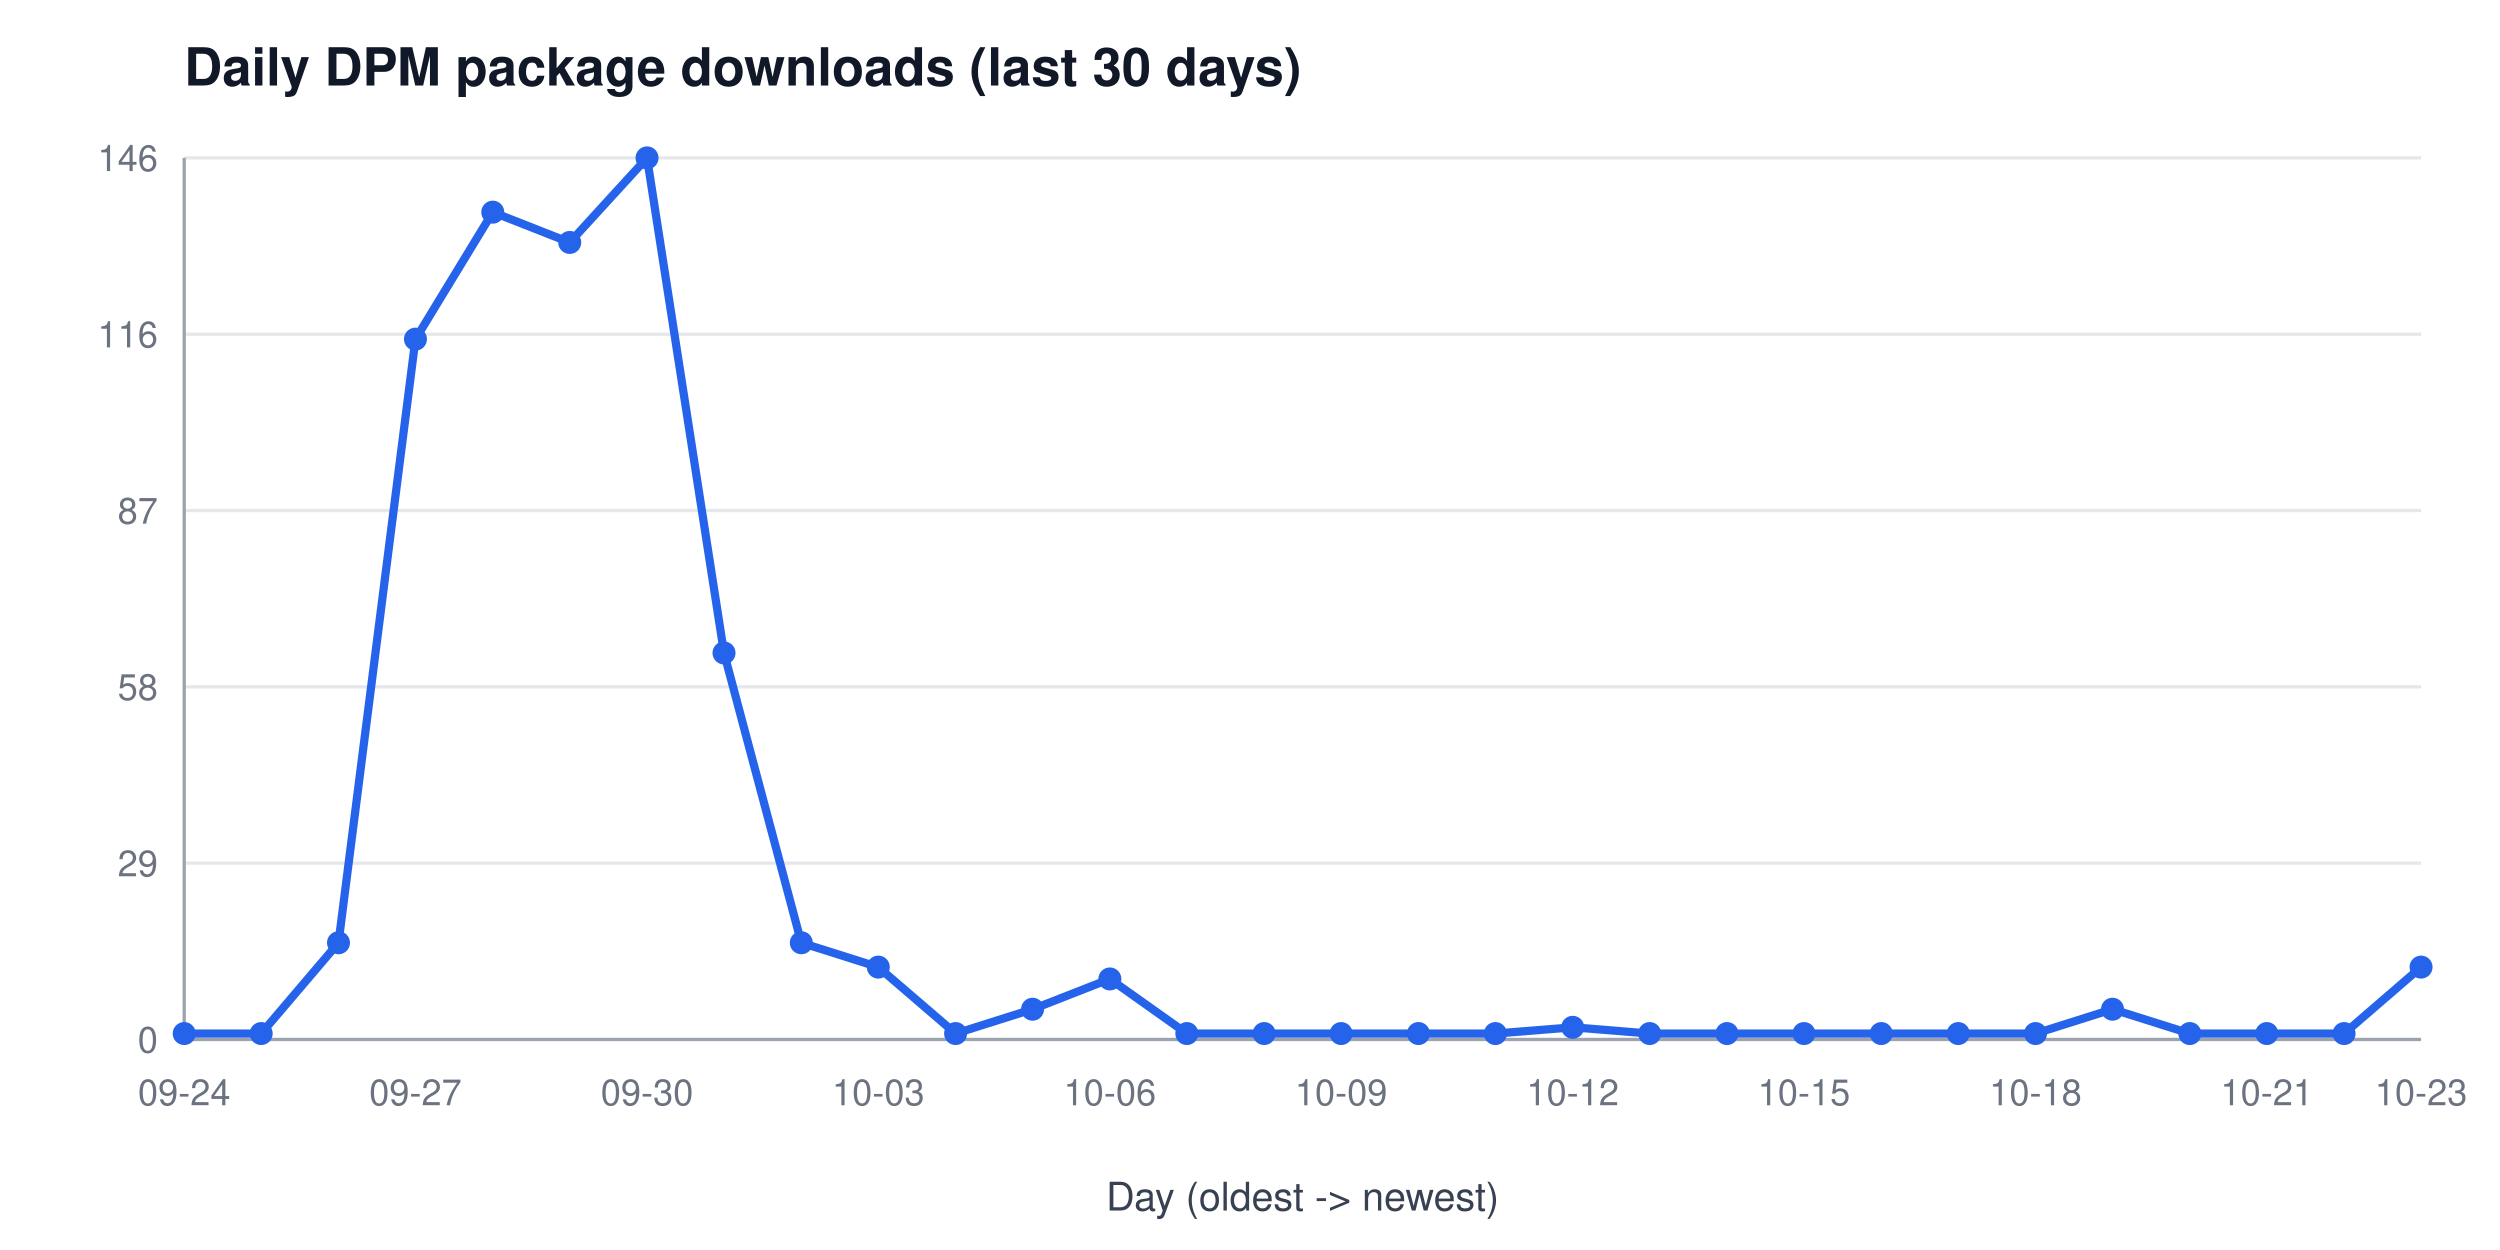
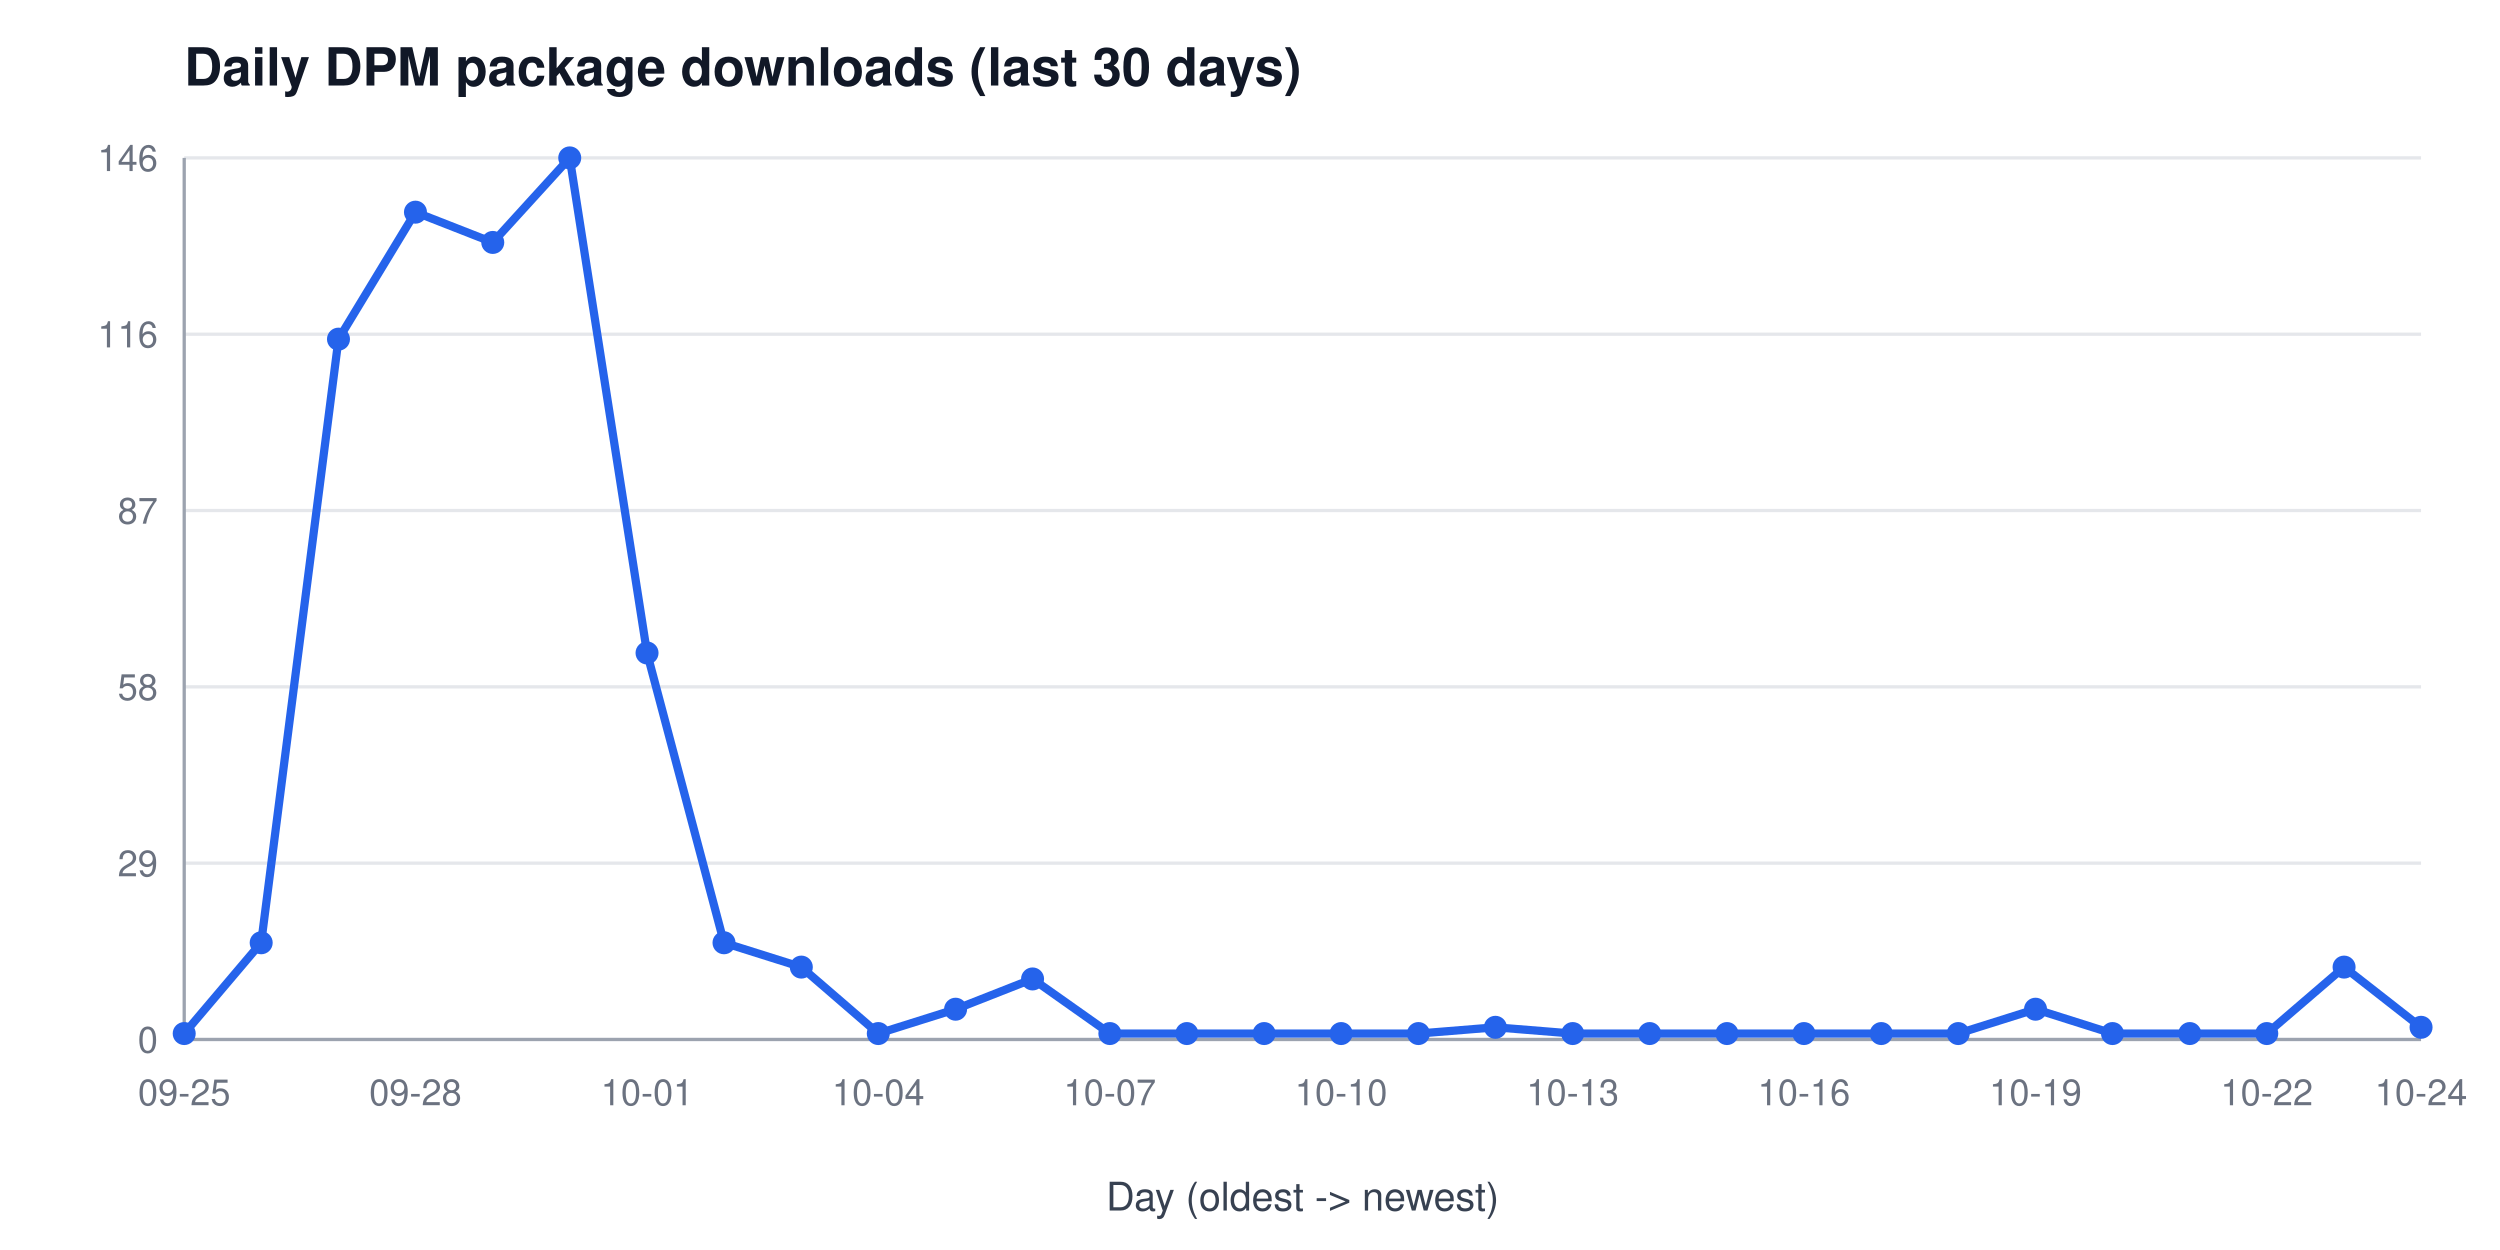
<svg xmlns="http://www.w3.org/2000/svg" width="760" height="380" viewBox="0 0 760 380" font-family="Segoe UI, Helvetica, Arial, sans-serif" role="img" aria-label="Daily DPM package downloads (last 30 days)">
  <rect width="760" height="380" fill="#ffffff" />
  <text x="56" y="26" font-size="16" font-weight="600" fill="#111827">Daily DPM package downloads (last 30 days)</text>
  <line x1="56" y1="316.0" x2="736" y2="316.0" stroke="#e5e7eb" stroke-width="1" />
  <text x="48" y="320.0" font-size="11" fill="#6b7280" text-anchor="end">0</text>
  <line x1="56" y1="262.4" x2="736" y2="262.4" stroke="#e5e7eb" stroke-width="1" />
  <text x="48" y="266.4" font-size="11" fill="#6b7280" text-anchor="end">29</text>
  <line x1="56" y1="208.8" x2="736" y2="208.8" stroke="#e5e7eb" stroke-width="1" />
  <text x="48" y="212.8" font-size="11" fill="#6b7280" text-anchor="end">58</text>
  <line x1="56" y1="155.2" x2="736" y2="155.2" stroke="#e5e7eb" stroke-width="1" />
  <text x="48" y="159.2" font-size="11" fill="#6b7280" text-anchor="end">87</text>
  <line x1="56" y1="101.6" x2="736" y2="101.6" stroke="#e5e7eb" stroke-width="1" />
  <text x="48" y="105.6" font-size="11" fill="#6b7280" text-anchor="end">116</text>
  <line x1="56" y1="48.0" x2="736" y2="48.0" stroke="#e5e7eb" stroke-width="1" />
  <text x="48" y="52.0" font-size="11" fill="#6b7280" text-anchor="end">146</text>
  <line x1="56" y1="48" x2="56" y2="316" stroke="#9ca3af" stroke-width="1" />
  <line x1="56" y1="316" x2="736" y2="316" stroke="#9ca3af" stroke-width="1" />
-   <text x="56.0" y="336" font-size="11" fill="#6b7280" text-anchor="middle">09-24</text>
-   <text x="126.3" y="336" font-size="11" fill="#6b7280" text-anchor="middle">09-27</text>
-   <text x="196.7" y="336" font-size="11" fill="#6b7280" text-anchor="middle">09-30</text>
-   <text x="267.0" y="336" font-size="11" fill="#6b7280" text-anchor="middle">10-03</text>
-   <text x="337.4" y="336" font-size="11" fill="#6b7280" text-anchor="middle">10-06</text>
-   <text x="407.7" y="336" font-size="11" fill="#6b7280" text-anchor="middle">10-09</text>
-   <text x="478.1" y="336" font-size="11" fill="#6b7280" text-anchor="middle">10-12</text>
-   <text x="548.4" y="336" font-size="11" fill="#6b7280" text-anchor="middle">10-15</text>
-   <text x="618.8" y="336" font-size="11" fill="#6b7280" text-anchor="middle">10-18</text>
-   <text x="689.1" y="336" font-size="11" fill="#6b7280" text-anchor="middle">10-21</text>
-   <text x="736.0" y="336" font-size="11" fill="#6b7280" text-anchor="middle">10-23</text>
+   <text x="56.0" y="336" font-size="11" fill="#6b7280" text-anchor="middle">09-25</text>
+   <text x="126.3" y="336" font-size="11" fill="#6b7280" text-anchor="middle">09-28</text>
+   <text x="196.7" y="336" font-size="11" fill="#6b7280" text-anchor="middle">10-01</text>
+   <text x="267.0" y="336" font-size="11" fill="#6b7280" text-anchor="middle">10-04</text>
+   <text x="337.4" y="336" font-size="11" fill="#6b7280" text-anchor="middle">10-07</text>
+   <text x="407.7" y="336" font-size="11" fill="#6b7280" text-anchor="middle">10-10</text>
+   <text x="478.1" y="336" font-size="11" fill="#6b7280" text-anchor="middle">10-13</text>
+   <text x="548.4" y="336" font-size="11" fill="#6b7280" text-anchor="middle">10-16</text>
+   <text x="618.8" y="336" font-size="11" fill="#6b7280" text-anchor="middle">10-19</text>
+   <text x="689.1" y="336" font-size="11" fill="#6b7280" text-anchor="middle">10-22</text>
+   <text x="736.0" y="336" font-size="11" fill="#6b7280" text-anchor="middle">10-24</text>
  <text x="396" y="368" font-size="12" fill="#374151" text-anchor="middle">Day (oldest -&gt; newest)</text>
-   <polyline points="56.0,314.2 79.4,314.2 102.9,286.6 126.3,103.1 149.8,64.5 173.2,73.7 196.7,48.0 220.1,198.5 243.6,286.6 267.0,294.0 290.5,314.2 313.9,306.8 337.4,297.6 360.8,314.2 384.3,314.2 407.7,314.2 431.2,314.2 454.6,314.2 478.1,312.3 501.5,314.2 525.0,314.2 548.4,314.2 571.9,314.2 595.3,314.2 618.8,314.2 642.2,306.8 665.7,314.2 689.1,314.2 712.6,314.2 736.0,294.0" fill="none" stroke="#2563eb" stroke-width="2.5" />
+   <polyline points="56.0,314.2 79.4,286.6 102.9,103.1 126.3,64.5 149.8,73.7 173.2,48.0 196.7,198.5 220.1,286.6 243.6,294.0 267.0,314.2 290.5,306.8 313.9,297.6 337.4,314.2 360.8,314.2 384.3,314.2 407.7,314.2 431.2,314.2 454.6,312.3 478.1,314.2 501.5,314.2 525.0,314.2 548.4,314.2 571.9,314.2 595.3,314.2 618.8,306.8 642.2,314.2 665.7,314.2 689.1,314.2 712.6,294.0 736.0,312.3" fill="none" stroke="#2563eb" stroke-width="2.5" />
  <circle cx="56.0" cy="314.2" r="3.5" fill="#2563eb" />
-   <circle cx="79.4" cy="314.2" r="3.5" fill="#2563eb" />
-   <circle cx="102.9" cy="286.6" r="3.5" fill="#2563eb" />
-   <circle cx="126.3" cy="103.1" r="3.5" fill="#2563eb" />
-   <circle cx="149.8" cy="64.5" r="3.5" fill="#2563eb" />
-   <circle cx="173.2" cy="73.7" r="3.5" fill="#2563eb" />
-   <circle cx="196.7" cy="48.0" r="3.5" fill="#2563eb" />
-   <circle cx="220.1" cy="198.5" r="3.5" fill="#2563eb" />
-   <circle cx="243.6" cy="286.6" r="3.5" fill="#2563eb" />
-   <circle cx="267.0" cy="294.0" r="3.5" fill="#2563eb" />
-   <circle cx="290.5" cy="314.2" r="3.5" fill="#2563eb" />
-   <circle cx="313.9" cy="306.8" r="3.5" fill="#2563eb" />
-   <circle cx="337.4" cy="297.6" r="3.5" fill="#2563eb" />
+   <circle cx="79.4" cy="286.6" r="3.5" fill="#2563eb" />
+   <circle cx="102.9" cy="103.1" r="3.5" fill="#2563eb" />
+   <circle cx="126.3" cy="64.5" r="3.5" fill="#2563eb" />
+   <circle cx="149.8" cy="73.7" r="3.5" fill="#2563eb" />
+   <circle cx="173.2" cy="48.0" r="3.5" fill="#2563eb" />
+   <circle cx="196.7" cy="198.5" r="3.5" fill="#2563eb" />
+   <circle cx="220.1" cy="286.6" r="3.5" fill="#2563eb" />
+   <circle cx="243.6" cy="294.0" r="3.5" fill="#2563eb" />
+   <circle cx="267.0" cy="314.2" r="3.5" fill="#2563eb" />
+   <circle cx="290.5" cy="306.8" r="3.5" fill="#2563eb" />
+   <circle cx="313.9" cy="297.6" r="3.5" fill="#2563eb" />
+   <circle cx="337.4" cy="314.2" r="3.5" fill="#2563eb" />
  <circle cx="360.8" cy="314.2" r="3.5" fill="#2563eb" />
  <circle cx="384.3" cy="314.2" r="3.5" fill="#2563eb" />
  <circle cx="407.7" cy="314.2" r="3.5" fill="#2563eb" />
  <circle cx="431.2" cy="314.2" r="3.5" fill="#2563eb" />
-   <circle cx="454.6" cy="314.2" r="3.5" fill="#2563eb" />
-   <circle cx="478.1" cy="312.3" r="3.5" fill="#2563eb" />
+   <circle cx="454.6" cy="312.3" r="3.5" fill="#2563eb" />
+   <circle cx="478.1" cy="314.2" r="3.5" fill="#2563eb" />
  <circle cx="501.5" cy="314.2" r="3.5" fill="#2563eb" />
  <circle cx="525.0" cy="314.2" r="3.5" fill="#2563eb" />
  <circle cx="548.4" cy="314.2" r="3.5" fill="#2563eb" />
  <circle cx="571.9" cy="314.2" r="3.5" fill="#2563eb" />
  <circle cx="595.3" cy="314.2" r="3.5" fill="#2563eb" />
-   <circle cx="618.8" cy="314.2" r="3.5" fill="#2563eb" />
-   <circle cx="642.2" cy="306.8" r="3.5" fill="#2563eb" />
+   <circle cx="618.8" cy="306.8" r="3.5" fill="#2563eb" />
+   <circle cx="642.2" cy="314.2" r="3.5" fill="#2563eb" />
  <circle cx="665.7" cy="314.2" r="3.5" fill="#2563eb" />
  <circle cx="689.1" cy="314.2" r="3.5" fill="#2563eb" />
-   <circle cx="712.6" cy="314.2" r="3.5" fill="#2563eb" />
-   <circle cx="736.0" cy="294.0" r="3.5" fill="#2563eb" />
+   <circle cx="712.6" cy="294.0" r="3.5" fill="#2563eb" />
+   <circle cx="736.0" cy="312.3" r="3.5" fill="#2563eb" />
</svg>
